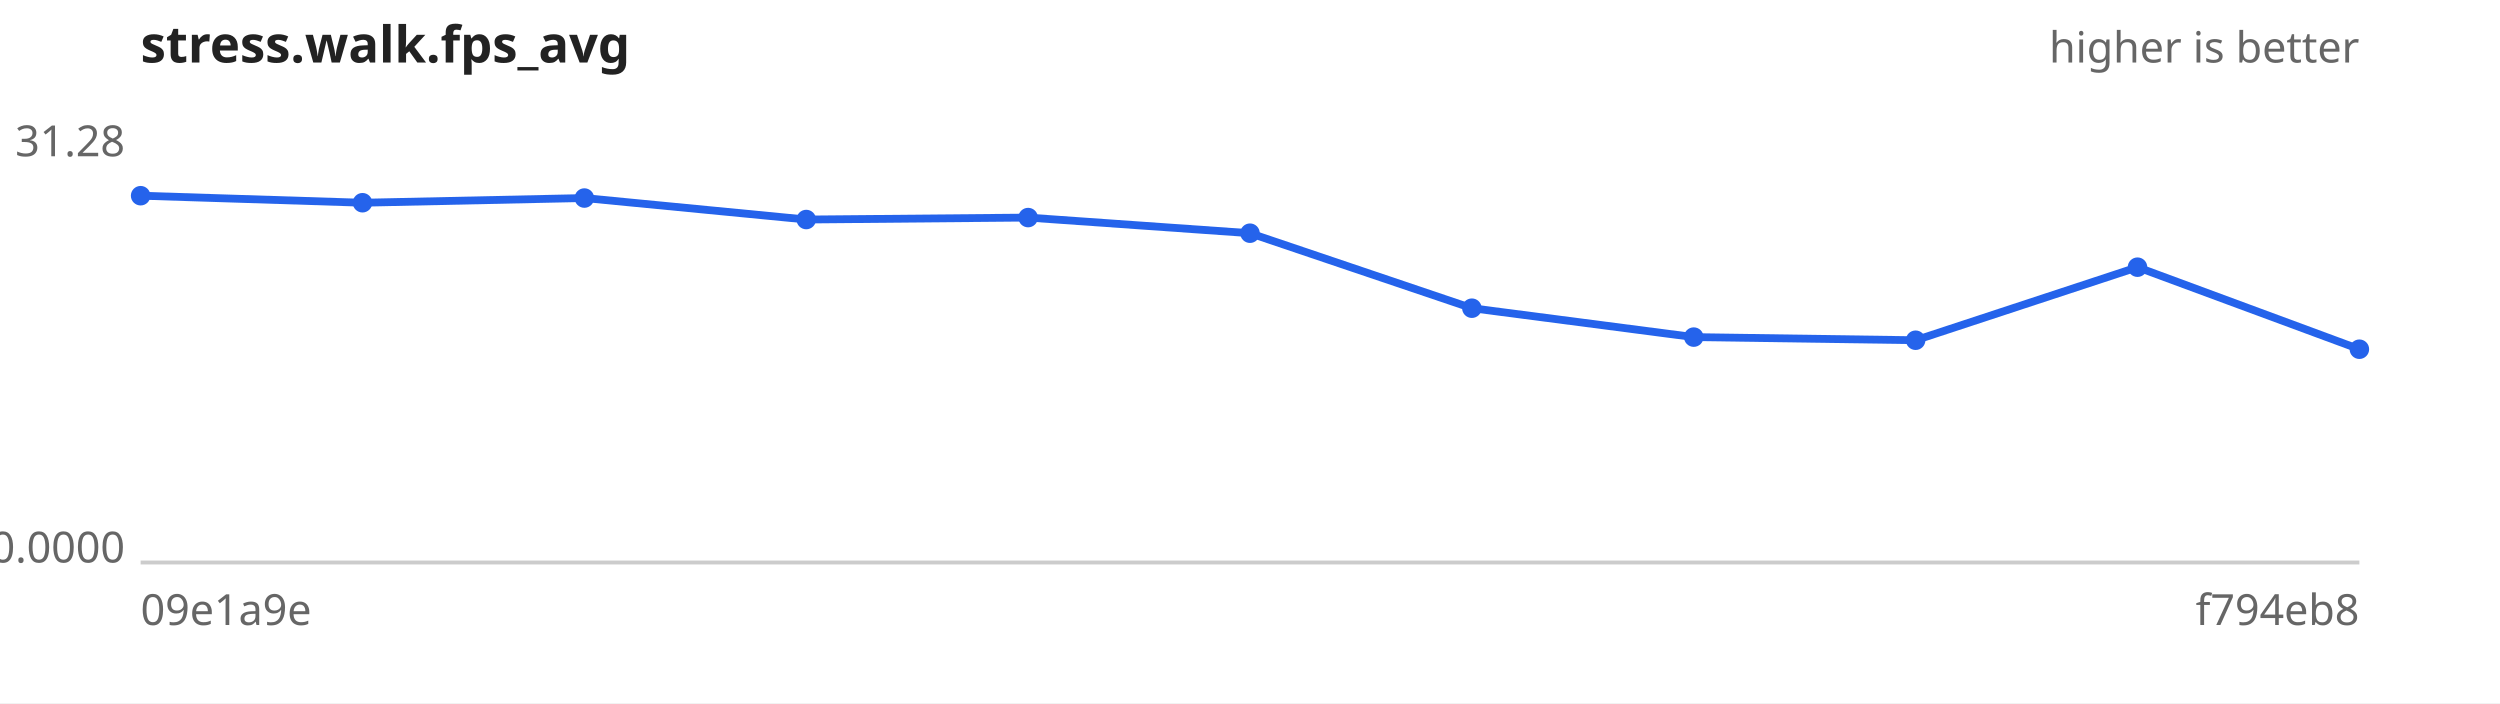
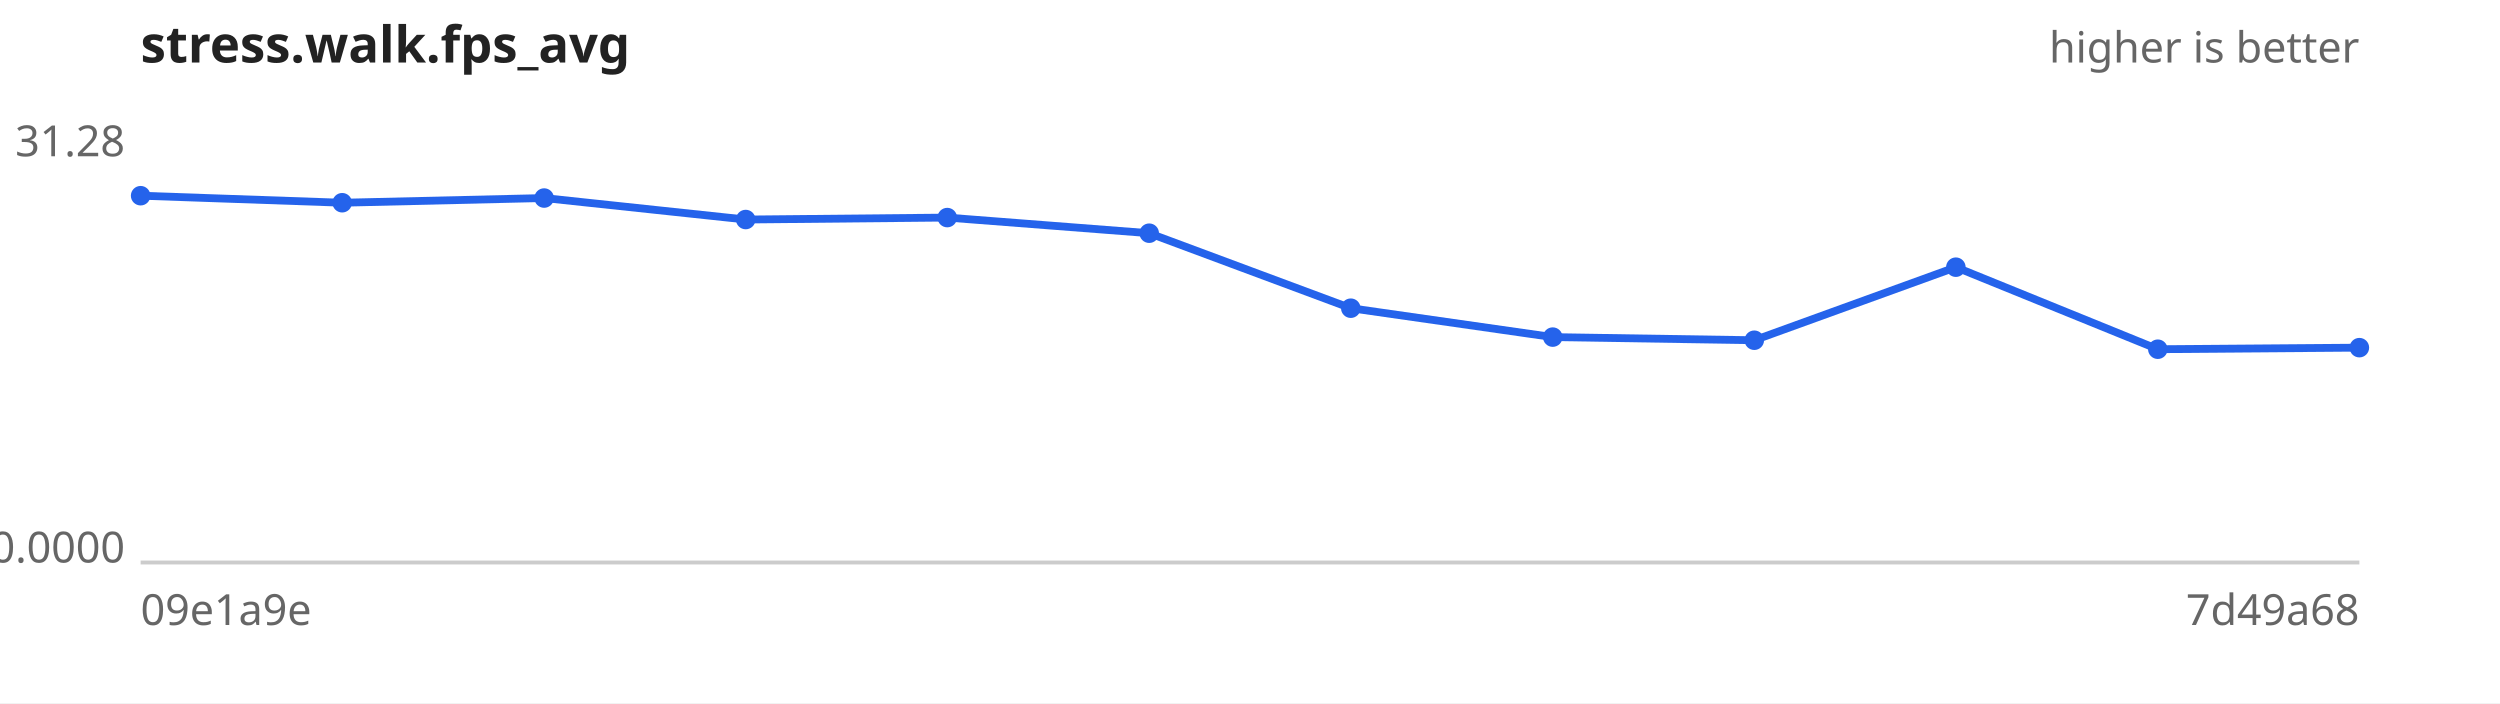
<svg xmlns="http://www.w3.org/2000/svg" width="640" height="180" viewBox="0 0 640 180" font-family="sans-serif" font-size="11">
  <rect width="640" height="180" fill="#ffffff" />
  <text x="36" y="16" font-size="13" font-weight="bold" fill="#222">stress.walk.fps_avg</text>
  <text x="604" y="16" text-anchor="end" fill="#666">higher is better</text>
  <line x1="36" y1="144" x2="604" y2="144" stroke="#ccc" />
  <text x="32" y="40.0" text-anchor="end" fill="#666">31.28</text>
  <text x="32" y="144.0" text-anchor="end" fill="#666">0.0000</text>
  <text x="36" y="160" fill="#666">09e1a9e</text>
-   <text x="604" y="160" text-anchor="end" fill="#666">f794eb8</text>
-   <path d="M36.0,50.1 L92.8,51.9 L149.6,50.7 L206.4,56.2 L263.2,55.7 L320.0,59.7 L376.8,78.9 L433.6,86.3 L490.4,87.1 L547.2,68.4 L604.0,89.4" fill="none" stroke="#2563eb" stroke-width="2" />
+   <text x="604" y="160" text-anchor="end" fill="#666">7d49a68</text>
+   <path d="M36.0,50.1 L87.6,51.9 L139.3,50.7 L190.9,56.2 L242.5,55.7 L294.2,59.7 L345.8,78.9 L397.5,86.3 L449.1,87.1 L500.7,68.4 L552.4,89.4 L604.0,89.0" fill="none" stroke="#2563eb" stroke-width="2" />
  <g fill="#2563eb">
    <circle cx="36.0" cy="50.1" r="2.5" />
-     <circle cx="92.8" cy="51.9" r="2.5" />
-     <circle cx="149.6" cy="50.7" r="2.5" />
-     <circle cx="206.4" cy="56.2" r="2.5" />
-     <circle cx="263.2" cy="55.7" r="2.5" />
-     <circle cx="320.0" cy="59.7" r="2.5" />
-     <circle cx="376.8" cy="78.9" r="2.5" />
-     <circle cx="433.6" cy="86.3" r="2.5" />
-     <circle cx="490.4" cy="87.1" r="2.5" />
-     <circle cx="547.2" cy="68.4" r="2.5" />
-     <circle cx="604.0" cy="89.4" r="2.5" />
+     <circle cx="87.6" cy="51.9" r="2.5" />
+     <circle cx="139.3" cy="50.7" r="2.5" />
+     <circle cx="190.9" cy="56.2" r="2.5" />
+     <circle cx="242.5" cy="55.7" r="2.5" />
+     <circle cx="294.2" cy="59.7" r="2.5" />
+     <circle cx="345.8" cy="78.9" r="2.5" />
+     <circle cx="397.5" cy="86.3" r="2.5" />
+     <circle cx="449.1" cy="87.1" r="2.5" />
+     <circle cx="500.7" cy="68.4" r="2.5" />
+     <circle cx="552.4" cy="89.4" r="2.5" />
+     <circle cx="604.0" cy="89.0" r="2.5" />
  </g>
</svg>
